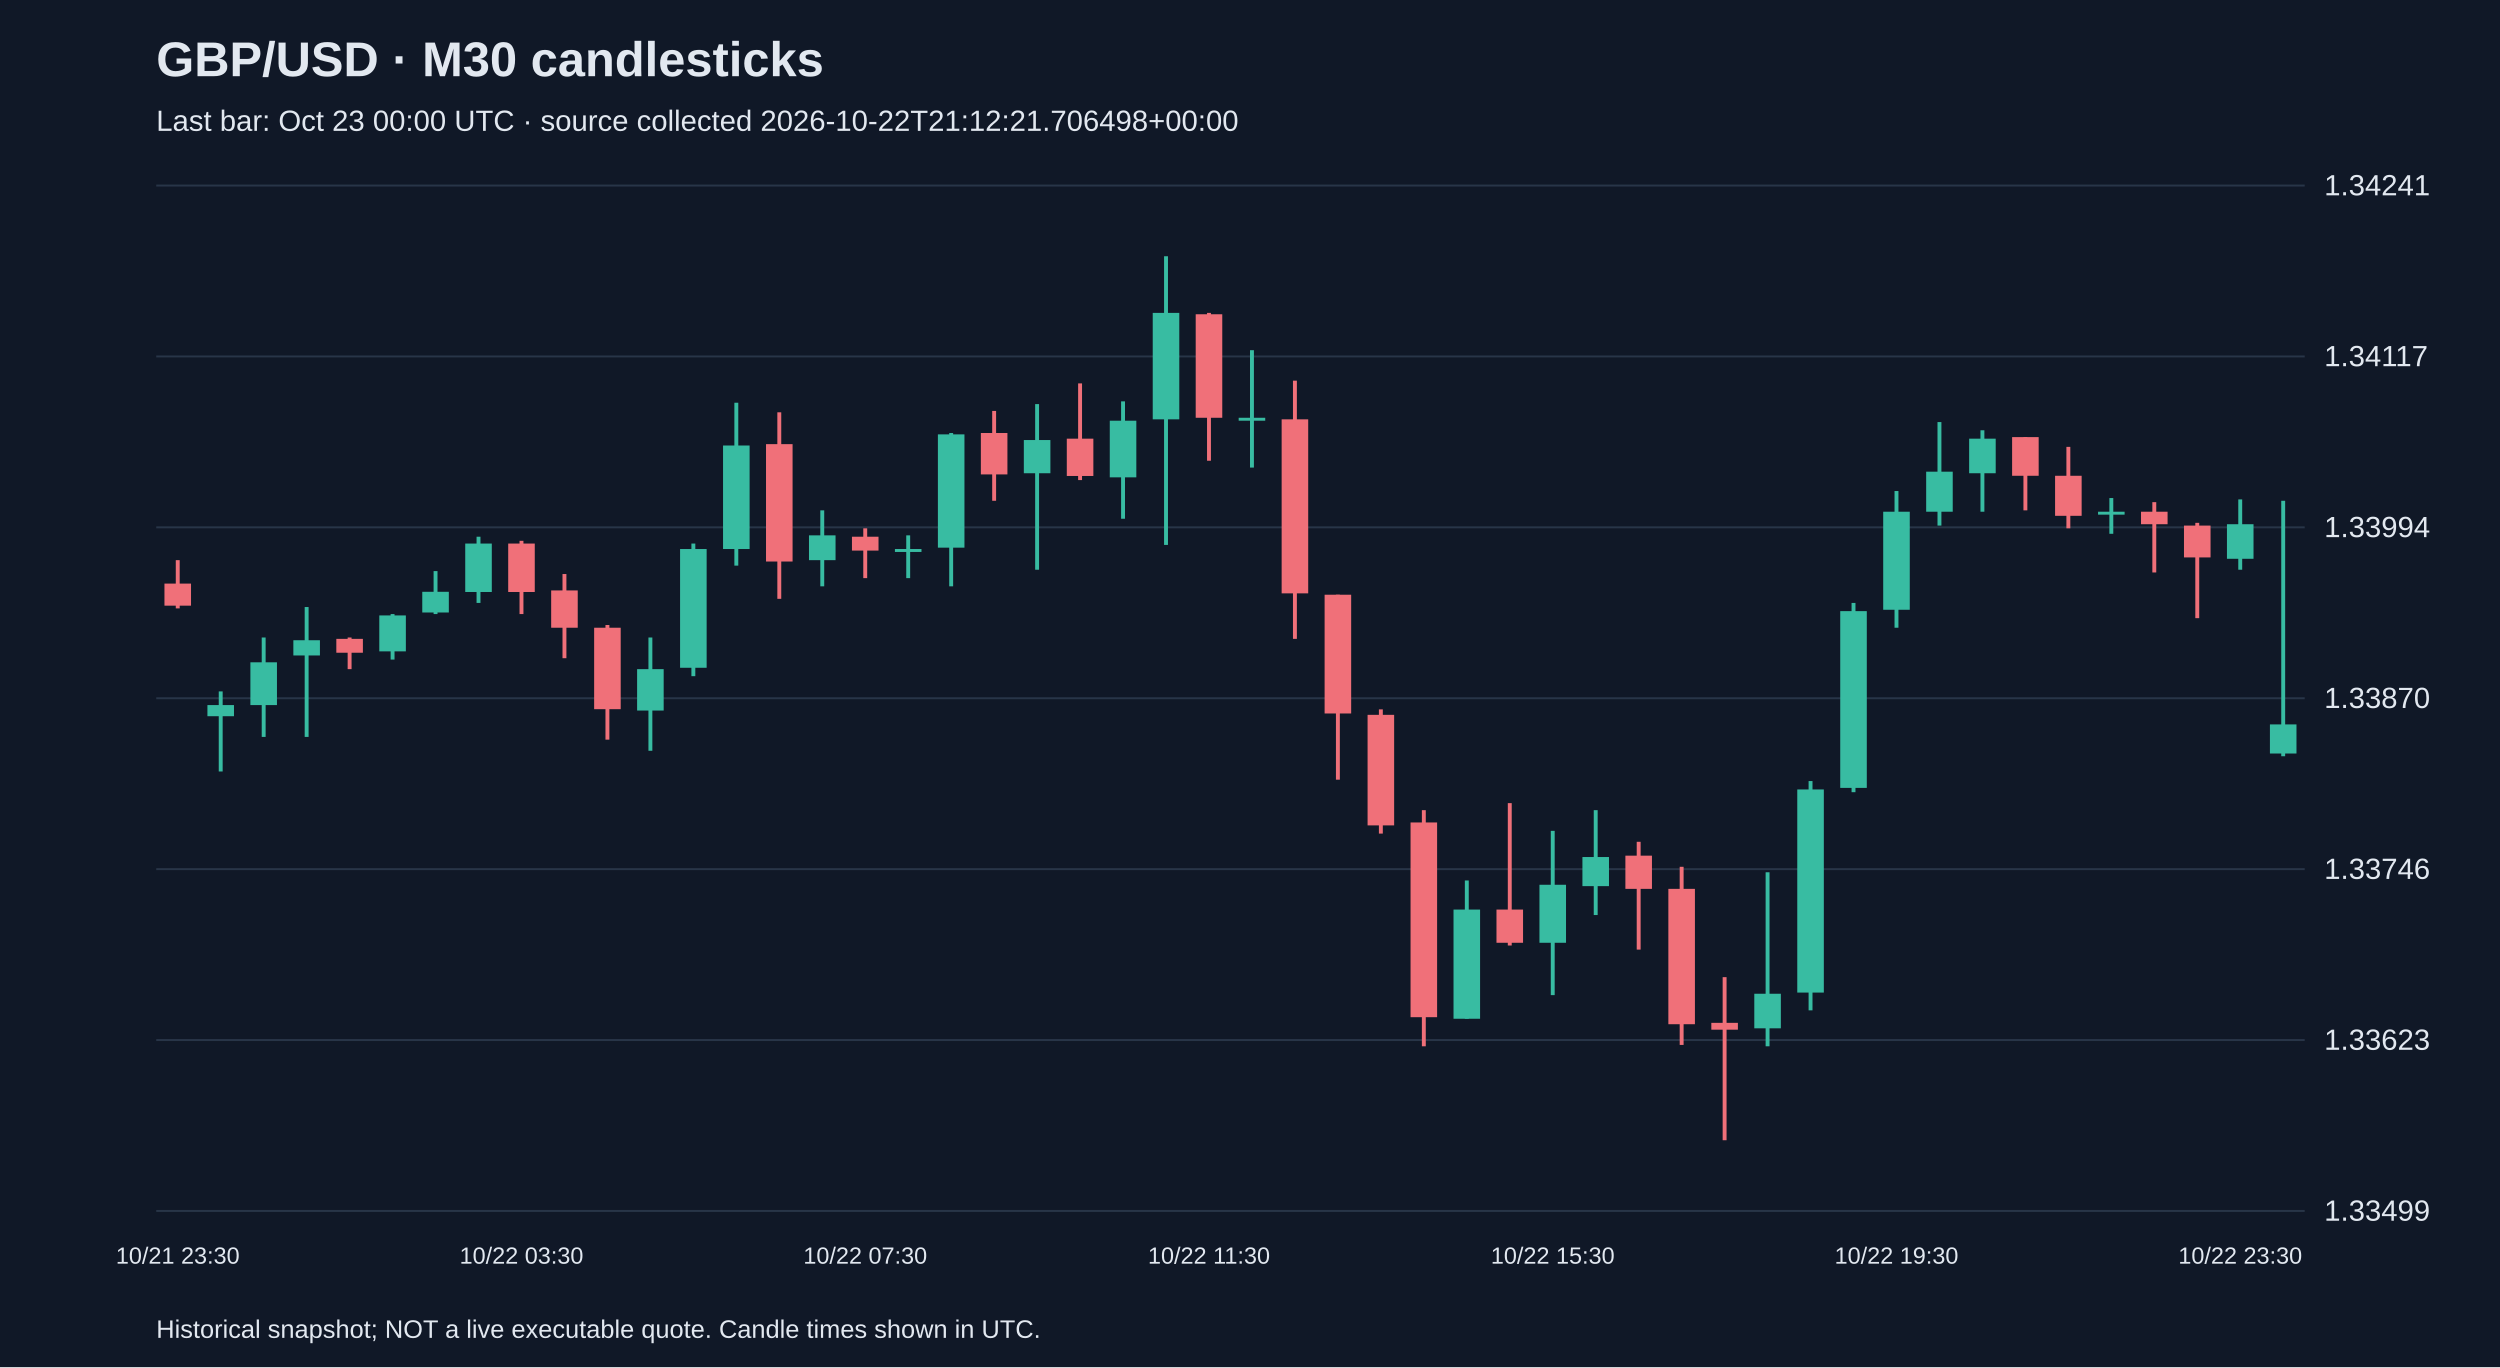
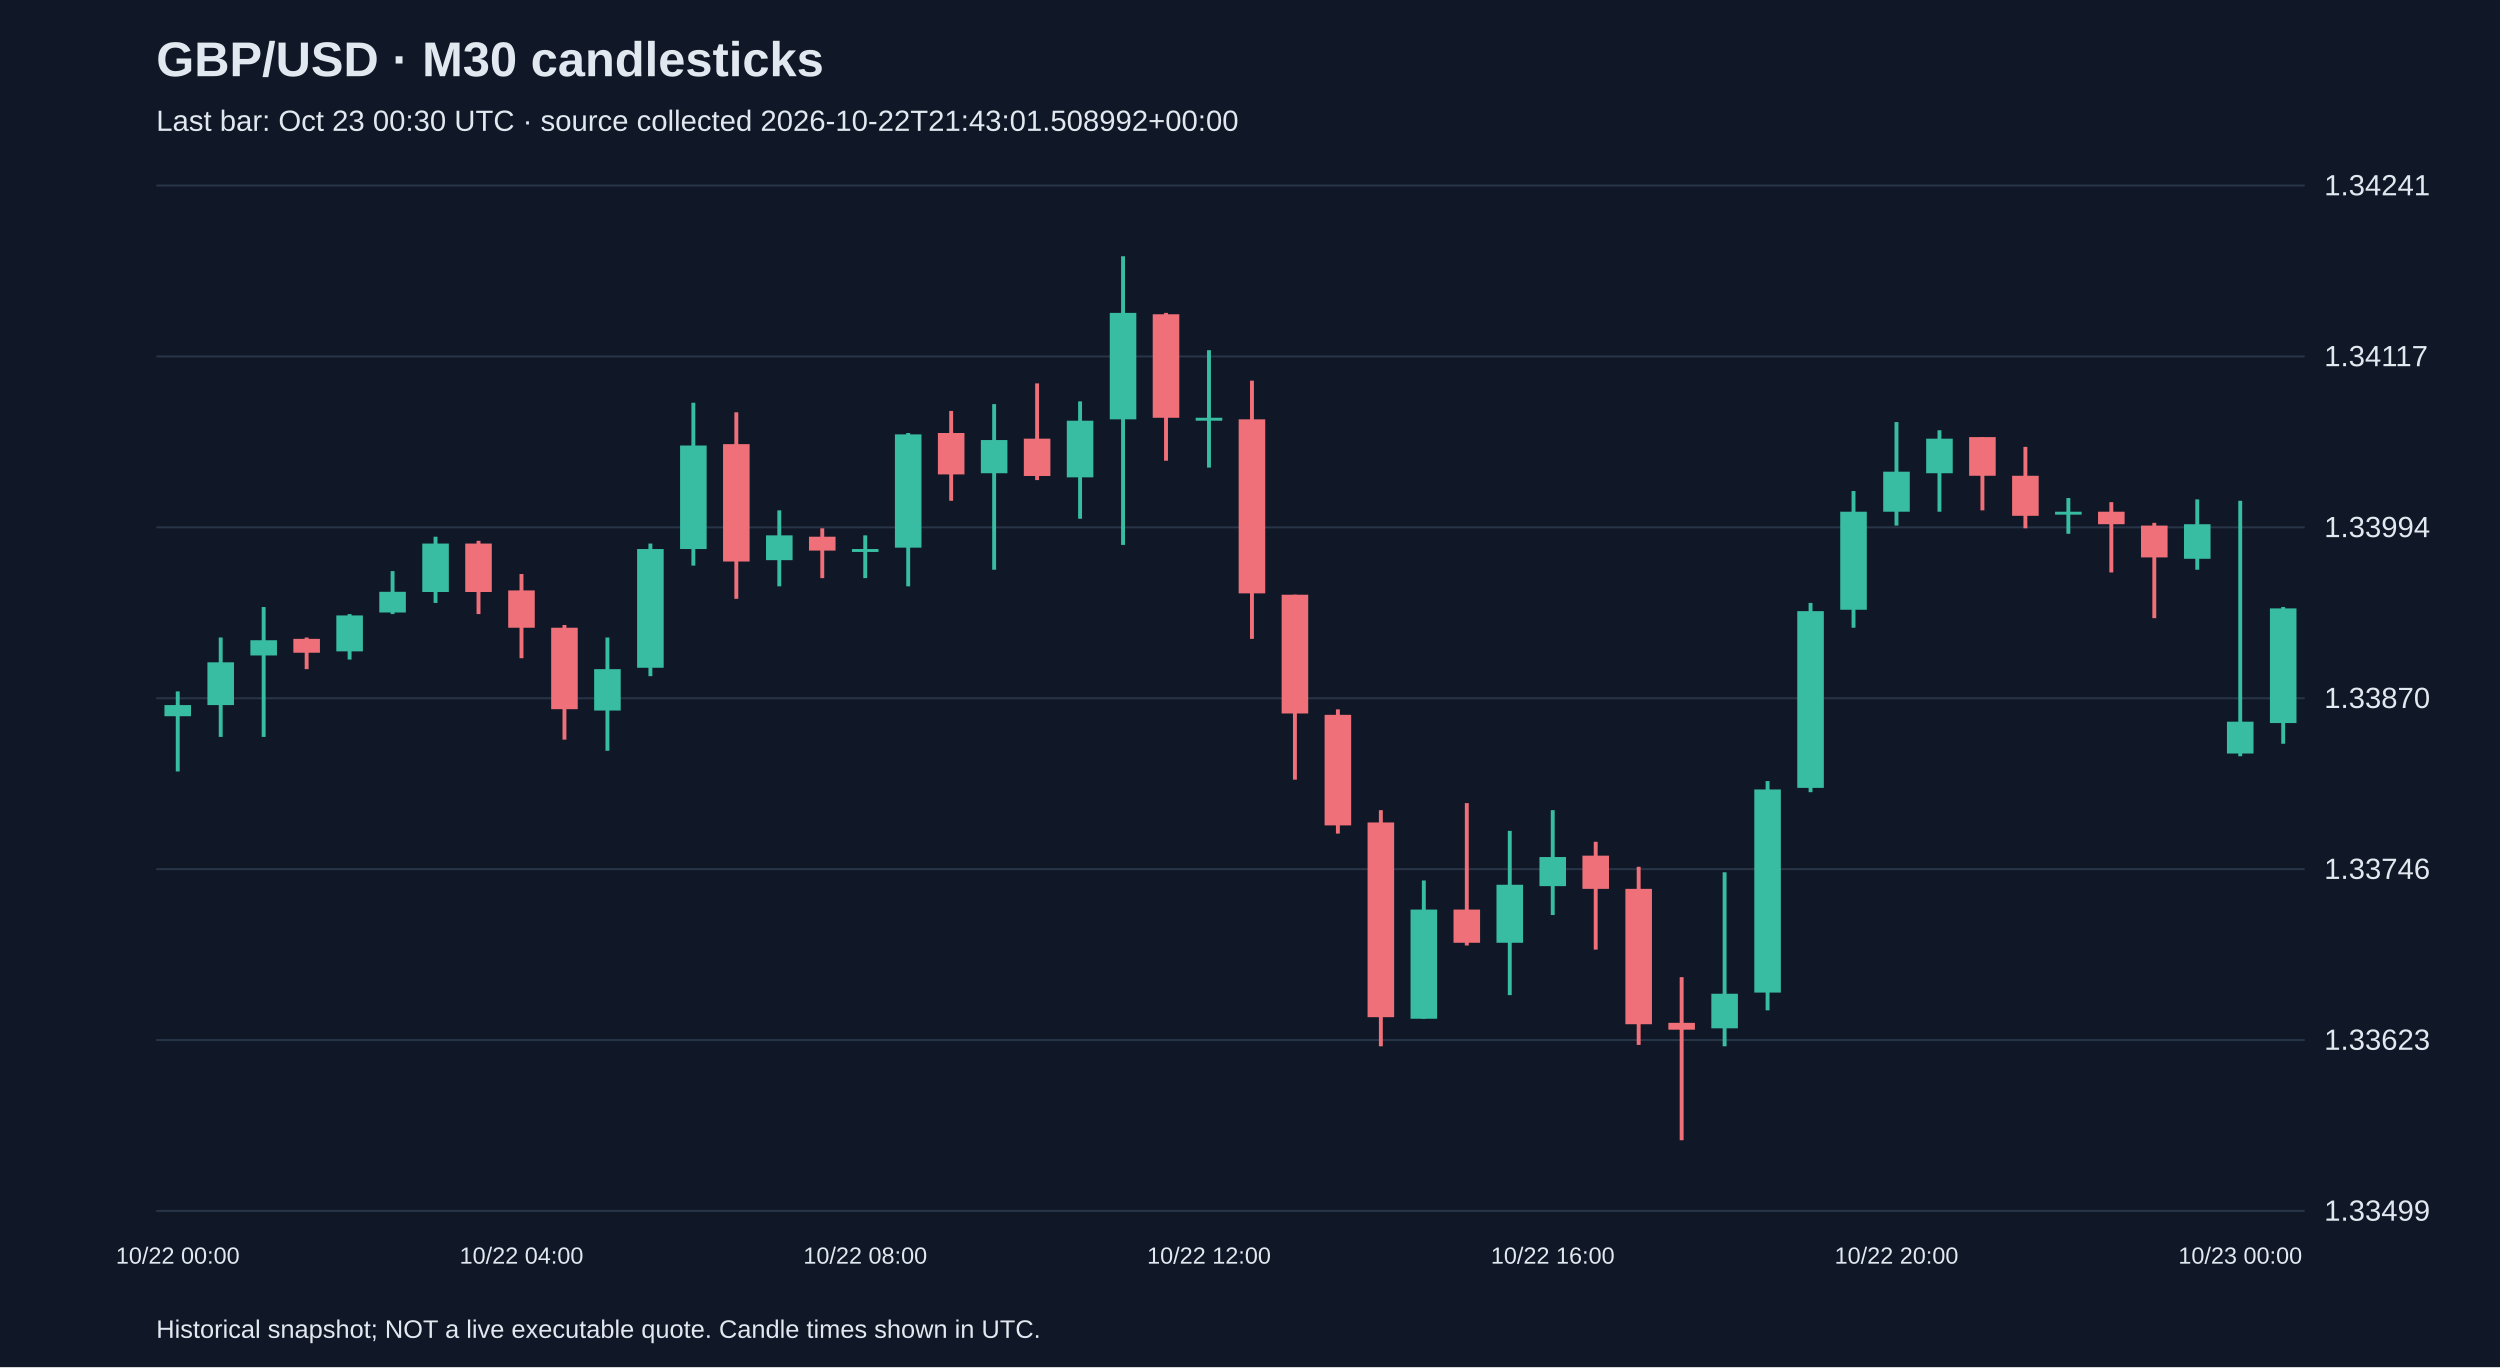
<svg xmlns="http://www.w3.org/2000/svg" viewBox="0 0 1280 700">
  <rect width="100%" height="100%" fill="#101827" />
  <style>text{font-family:Arial,sans-serif;fill:#e2e8f0}</style>
  <text x="80" y="39" font-size="25" font-weight="bold">GBP/USD · M30 candlesticks</text>
-   <text x="80" y="67" font-size="15" fill="#a6b1c5">Last bar: Oct 23 00:00 UTC · source collected 2026-10-22T21:12:21.706498+00:00</text>
+   <text x="80" y="67" font-size="15" fill="#a6b1c5">Last bar: Oct 23 00:30 UTC · source collected 2026-10-22T21:43:01.508992+00:00</text>
  <line x1="80" y1="620.0" x2="1180" y2="620.0" stroke="#283548" />
  <text x="1190" y="625.0" font-size="15">1.33499</text>
  <line x1="80" y1="532.5" x2="1180" y2="532.5" stroke="#283548" />
  <text x="1190" y="537.5" font-size="15">1.33623</text>
  <line x1="80" y1="445.0" x2="1180" y2="445.0" stroke="#283548" />
  <text x="1190" y="450.0" font-size="15">1.33746</text>
  <line x1="80" y1="357.5" x2="1180" y2="357.5" stroke="#283548" />
  <text x="1190" y="362.5" font-size="15">1.33870</text>
  <line x1="80" y1="270.0" x2="1180" y2="270.0" stroke="#283548" />
  <text x="1190" y="275.0" font-size="15">1.33994</text>
  <line x1="80" y1="182.5" x2="1180" y2="182.5" stroke="#283548" />
  <text x="1190" y="187.5" font-size="15">1.34117</text>
  <line x1="80" y1="95.0" x2="1180" y2="95.0" stroke="#283548" />
  <text x="1190" y="100.0" font-size="15">1.34241</text>
-   <line x1="91.0" y1="286.8" x2="91.0" y2="311.5" stroke="#f07079" stroke-width="2" />
-   <rect x="84.2" y="298.8" width="13.6" height="11.3" fill="#f07079" />
-   <text x="91.0" y="647" text-anchor="middle" font-size="12">10/21 23:30</text>
-   <line x1="113.0" y1="354.0" x2="113.0" y2="395.0" stroke="#38bca2" stroke-width="2" />
-   <rect x="106.2" y="361.0" width="13.6" height="5.7" fill="#38bca2" />
-   <line x1="135.0" y1="326.4" x2="135.0" y2="377.3" stroke="#38bca2" stroke-width="2" />
-   <rect x="128.2" y="339.1" width="13.6" height="21.9" fill="#38bca2" />
-   <line x1="157.0" y1="310.8" x2="157.0" y2="377.3" stroke="#38bca2" stroke-width="2" />
-   <rect x="150.2" y="327.8" width="13.6" height="7.8" fill="#38bca2" />
-   <line x1="179.0" y1="326.4" x2="179.0" y2="342.6" stroke="#f07079" stroke-width="2" />
-   <rect x="172.2" y="327.1" width="13.6" height="7.1" fill="#f07079" />
-   <line x1="201.0" y1="314.4" x2="201.0" y2="337.7" stroke="#38bca2" stroke-width="2" />
-   <rect x="194.2" y="315.1" width="13.6" height="18.4" fill="#38bca2" />
-   <line x1="223.0" y1="292.4" x2="223.0" y2="314.4" stroke="#38bca2" stroke-width="2" />
-   <rect x="216.2" y="303.0" width="13.6" height="10.6" fill="#38bca2" />
-   <line x1="245.0" y1="274.8" x2="245.0" y2="308.7" stroke="#38bca2" stroke-width="2" />
-   <rect x="238.2" y="278.3" width="13.6" height="24.8" fill="#38bca2" />
-   <line x1="267.0" y1="276.9" x2="267.0" y2="314.4" stroke="#f07079" stroke-width="2" />
-   <rect x="260.2" y="278.3" width="13.6" height="24.8" fill="#f07079" />
-   <text x="267.0" y="647" text-anchor="middle" font-size="12">10/22 03:30</text>
-   <line x1="289.0" y1="293.9" x2="289.0" y2="337.0" stroke="#f07079" stroke-width="2" />
-   <rect x="282.2" y="302.3" width="13.6" height="19.1" fill="#f07079" />
-   <line x1="311.0" y1="320.0" x2="311.0" y2="378.7" stroke="#f07079" stroke-width="2" />
-   <rect x="304.2" y="321.4" width="13.6" height="41.7" fill="#f07079" />
-   <line x1="333.0" y1="326.4" x2="333.0" y2="384.4" stroke="#38bca2" stroke-width="2" />
-   <rect x="326.2" y="342.6" width="13.6" height="21.2" fill="#38bca2" />
-   <line x1="355.0" y1="278.3" x2="355.0" y2="346.2" stroke="#38bca2" stroke-width="2" />
-   <rect x="348.2" y="281.1" width="13.6" height="60.8" fill="#38bca2" />
-   <line x1="377.0" y1="206.2" x2="377.0" y2="289.6" stroke="#38bca2" stroke-width="2" />
-   <rect x="370.2" y="228.1" width="13.6" height="53.0" fill="#38bca2" />
-   <line x1="399.0" y1="211.1" x2="399.0" y2="306.6" stroke="#f07079" stroke-width="2" />
-   <rect x="392.2" y="227.4" width="13.6" height="60.1" fill="#f07079" />
-   <line x1="421.0" y1="261.3" x2="421.0" y2="300.2" stroke="#38bca2" stroke-width="2" />
-   <rect x="414.2" y="274.1" width="13.6" height="12.7" fill="#38bca2" />
-   <line x1="443.0" y1="270.5" x2="443.0" y2="296.0" stroke="#f07079" stroke-width="2" />
-   <rect x="436.2" y="274.8" width="13.6" height="7.1" fill="#f07079" />
-   <text x="443.0" y="647" text-anchor="middle" font-size="12">10/22 07:30</text>
-   <line x1="465.0" y1="274.1" x2="465.0" y2="296.0" stroke="#38bca2" stroke-width="2" />
-   <rect x="458.2" y="281.1" width="13.6" height="1.5" fill="#38bca2" />
-   <line x1="487.0" y1="221.7" x2="487.0" y2="300.2" stroke="#38bca2" stroke-width="2" />
-   <rect x="480.2" y="222.4" width="13.6" height="58.0" fill="#38bca2" />
-   <line x1="509.0" y1="210.4" x2="509.0" y2="256.4" stroke="#f07079" stroke-width="2" />
-   <rect x="502.2" y="221.7" width="13.6" height="21.2" fill="#f07079" />
-   <line x1="531.0" y1="206.9" x2="531.0" y2="291.7" stroke="#38bca2" stroke-width="2" />
-   <rect x="524.2" y="225.3" width="13.6" height="17.0" fill="#38bca2" />
-   <line x1="553.0" y1="196.3" x2="553.0" y2="245.8" stroke="#f07079" stroke-width="2" />
-   <rect x="546.2" y="224.6" width="13.6" height="19.1" fill="#f07079" />
-   <line x1="575.0" y1="205.5" x2="575.0" y2="265.6" stroke="#38bca2" stroke-width="2" />
-   <rect x="568.2" y="215.4" width="13.6" height="29.0" fill="#38bca2" />
-   <line x1="597.0" y1="131.2" x2="597.0" y2="279.0" stroke="#38bca2" stroke-width="2" />
-   <rect x="590.2" y="160.2" width="13.6" height="54.5" fill="#38bca2" />
-   <line x1="619.0" y1="160.2" x2="619.0" y2="235.9" stroke="#f07079" stroke-width="2" />
-   <rect x="612.2" y="160.9" width="13.6" height="53.0" fill="#f07079" />
-   <text x="619.0" y="647" text-anchor="middle" font-size="12">10/22 11:30</text>
-   <line x1="641.0" y1="179.3" x2="641.0" y2="239.4" stroke="#38bca2" stroke-width="2" />
-   <rect x="634.2" y="213.9" width="13.6" height="1.5" fill="#38bca2" />
-   <line x1="663.0" y1="194.9" x2="663.0" y2="327.1" stroke="#f07079" stroke-width="2" />
-   <rect x="656.2" y="214.7" width="13.6" height="89.1" fill="#f07079" />
-   <line x1="685.0" y1="304.5" x2="685.0" y2="399.2" stroke="#f07079" stroke-width="2" />
-   <rect x="678.2" y="304.5" width="13.6" height="60.8" fill="#f07079" />
-   <line x1="707.0" y1="363.2" x2="707.0" y2="426.8" stroke="#f07079" stroke-width="2" />
-   <rect x="700.2" y="366.0" width="13.6" height="56.6" fill="#f07079" />
-   <line x1="729.0" y1="414.8" x2="729.0" y2="535.7" stroke="#f07079" stroke-width="2" />
-   <rect x="722.2" y="421.1" width="13.6" height="99.7" fill="#f07079" />
-   <line x1="751.0" y1="450.8" x2="751.0" y2="521.6" stroke="#38bca2" stroke-width="2" />
-   <rect x="744.2" y="465.7" width="13.6" height="55.9" fill="#38bca2" />
-   <line x1="773.0" y1="411.2" x2="773.0" y2="484.1" stroke="#f07079" stroke-width="2" />
-   <rect x="766.2" y="465.7" width="13.6" height="17.0" fill="#f07079" />
-   <line x1="795.0" y1="425.4" x2="795.0" y2="509.5" stroke="#38bca2" stroke-width="2" />
-   <rect x="788.2" y="453.0" width="13.6" height="29.7" fill="#38bca2" />
-   <text x="795.0" y="647" text-anchor="middle" font-size="12">10/22 15:30</text>
-   <line x1="817.0" y1="414.8" x2="817.0" y2="468.5" stroke="#38bca2" stroke-width="2" />
-   <rect x="810.2" y="438.8" width="13.6" height="14.9" fill="#38bca2" />
-   <line x1="839.0" y1="431.0" x2="839.0" y2="486.2" stroke="#f07079" stroke-width="2" />
-   <rect x="832.2" y="438.1" width="13.6" height="17.0" fill="#f07079" />
-   <line x1="861.0" y1="443.8" x2="861.0" y2="535.0" stroke="#f07079" stroke-width="2" />
-   <rect x="854.2" y="455.1" width="13.6" height="69.3" fill="#f07079" />
-   <line x1="883.0" y1="500.3" x2="883.0" y2="583.8" stroke="#f07079" stroke-width="2" />
-   <rect x="876.2" y="523.7" width="13.6" height="3.5" fill="#f07079" />
-   <line x1="905.0" y1="446.6" x2="905.0" y2="535.7" stroke="#38bca2" stroke-width="2" />
-   <rect x="898.2" y="508.8" width="13.6" height="17.7" fill="#38bca2" />
-   <line x1="927.0" y1="399.9" x2="927.0" y2="517.3" stroke="#38bca2" stroke-width="2" />
-   <rect x="920.2" y="404.2" width="13.6" height="104.0" fill="#38bca2" />
-   <line x1="949.0" y1="308.7" x2="949.0" y2="405.6" stroke="#38bca2" stroke-width="2" />
-   <rect x="942.2" y="312.9" width="13.6" height="90.5" fill="#38bca2" />
-   <line x1="971.0" y1="251.4" x2="971.0" y2="321.4" stroke="#38bca2" stroke-width="2" />
-   <rect x="964.2" y="262.0" width="13.6" height="50.2" fill="#38bca2" />
-   <text x="971.0" y="647" text-anchor="middle" font-size="12">10/22 19:30</text>
-   <line x1="993.0" y1="216.1" x2="993.0" y2="269.1" stroke="#38bca2" stroke-width="2" />
-   <rect x="986.2" y="241.5" width="13.6" height="20.5" fill="#38bca2" />
-   <line x1="1015.0" y1="220.3" x2="1015.0" y2="262.0" stroke="#38bca2" stroke-width="2" />
-   <rect x="1008.2" y="224.6" width="13.6" height="17.7" fill="#38bca2" />
-   <line x1="1037.0" y1="223.8" x2="1037.0" y2="261.3" stroke="#f07079" stroke-width="2" />
-   <rect x="1030.2" y="223.8" width="13.6" height="19.8" fill="#f07079" />
-   <line x1="1059.0" y1="228.8" x2="1059.0" y2="270.5" stroke="#f07079" stroke-width="2" />
-   <rect x="1052.2" y="243.6" width="13.6" height="20.5" fill="#f07079" />
-   <line x1="1081.0" y1="255.0" x2="1081.0" y2="273.3" stroke="#38bca2" stroke-width="2" />
-   <rect x="1074.2" y="262.0" width="13.6" height="1.5" fill="#38bca2" />
-   <line x1="1103.0" y1="257.1" x2="1103.0" y2="293.1" stroke="#f07079" stroke-width="2" />
-   <rect x="1096.2" y="262.0" width="13.6" height="6.4" fill="#f07079" />
-   <line x1="1125.0" y1="267.7" x2="1125.0" y2="316.5" stroke="#f07079" stroke-width="2" />
-   <rect x="1118.2" y="269.1" width="13.6" height="16.3" fill="#f07079" />
-   <line x1="1147.0" y1="255.7" x2="1147.0" y2="291.7" stroke="#38bca2" stroke-width="2" />
-   <rect x="1140.2" y="268.4" width="13.6" height="17.7" fill="#38bca2" />
-   <text x="1147.0" y="647" text-anchor="middle" font-size="12">10/22 23:30</text>
-   <line x1="1169.0" y1="256.4" x2="1169.0" y2="387.2" stroke="#38bca2" stroke-width="2" />
-   <rect x="1162.2" y="370.9" width="13.6" height="14.9" fill="#38bca2" />
+   <line x1="91.0" y1="354.0" x2="91.0" y2="395.0" stroke="#38bca2" stroke-width="2" />
+   <rect x="84.2" y="361.0" width="13.6" height="5.7" fill="#38bca2" />
+   <text x="91.0" y="647" text-anchor="middle" font-size="12">10/22 00:00</text>
+   <line x1="113.0" y1="326.4" x2="113.0" y2="377.3" stroke="#38bca2" stroke-width="2" />
+   <rect x="106.2" y="339.1" width="13.6" height="21.9" fill="#38bca2" />
+   <line x1="135.0" y1="310.8" x2="135.0" y2="377.3" stroke="#38bca2" stroke-width="2" />
+   <rect x="128.2" y="327.8" width="13.6" height="7.8" fill="#38bca2" />
+   <line x1="157.0" y1="326.4" x2="157.0" y2="342.6" stroke="#f07079" stroke-width="2" />
+   <rect x="150.2" y="327.1" width="13.6" height="7.1" fill="#f07079" />
+   <line x1="179.0" y1="314.4" x2="179.0" y2="337.7" stroke="#38bca2" stroke-width="2" />
+   <rect x="172.2" y="315.1" width="13.6" height="18.4" fill="#38bca2" />
+   <line x1="201.0" y1="292.4" x2="201.0" y2="314.4" stroke="#38bca2" stroke-width="2" />
+   <rect x="194.2" y="303.0" width="13.6" height="10.6" fill="#38bca2" />
+   <line x1="223.0" y1="274.8" x2="223.0" y2="308.7" stroke="#38bca2" stroke-width="2" />
+   <rect x="216.2" y="278.3" width="13.6" height="24.8" fill="#38bca2" />
+   <line x1="245.0" y1="276.9" x2="245.0" y2="314.4" stroke="#f07079" stroke-width="2" />
+   <rect x="238.2" y="278.3" width="13.6" height="24.8" fill="#f07079" />
+   <line x1="267.0" y1="293.9" x2="267.0" y2="337.0" stroke="#f07079" stroke-width="2" />
+   <rect x="260.2" y="302.3" width="13.6" height="19.1" fill="#f07079" />
+   <text x="267.0" y="647" text-anchor="middle" font-size="12">10/22 04:00</text>
+   <line x1="289.0" y1="320.0" x2="289.0" y2="378.7" stroke="#f07079" stroke-width="2" />
+   <rect x="282.2" y="321.4" width="13.6" height="41.7" fill="#f07079" />
+   <line x1="311.0" y1="326.4" x2="311.0" y2="384.4" stroke="#38bca2" stroke-width="2" />
+   <rect x="304.2" y="342.6" width="13.6" height="21.2" fill="#38bca2" />
+   <line x1="333.0" y1="278.3" x2="333.0" y2="346.2" stroke="#38bca2" stroke-width="2" />
+   <rect x="326.2" y="281.1" width="13.6" height="60.8" fill="#38bca2" />
+   <line x1="355.0" y1="206.2" x2="355.0" y2="289.6" stroke="#38bca2" stroke-width="2" />
+   <rect x="348.2" y="228.1" width="13.6" height="53.0" fill="#38bca2" />
+   <line x1="377.0" y1="211.1" x2="377.0" y2="306.6" stroke="#f07079" stroke-width="2" />
+   <rect x="370.2" y="227.4" width="13.6" height="60.1" fill="#f07079" />
+   <line x1="399.0" y1="261.3" x2="399.0" y2="300.2" stroke="#38bca2" stroke-width="2" />
+   <rect x="392.2" y="274.1" width="13.6" height="12.7" fill="#38bca2" />
+   <line x1="421.0" y1="270.5" x2="421.0" y2="296.0" stroke="#f07079" stroke-width="2" />
+   <rect x="414.2" y="274.8" width="13.6" height="7.1" fill="#f07079" />
+   <line x1="443.0" y1="274.1" x2="443.0" y2="296.0" stroke="#38bca2" stroke-width="2" />
+   <rect x="436.2" y="281.1" width="13.6" height="1.5" fill="#38bca2" />
+   <text x="443.0" y="647" text-anchor="middle" font-size="12">10/22 08:00</text>
+   <line x1="465.0" y1="221.7" x2="465.0" y2="300.2" stroke="#38bca2" stroke-width="2" />
+   <rect x="458.2" y="222.4" width="13.6" height="58.0" fill="#38bca2" />
+   <line x1="487.0" y1="210.4" x2="487.0" y2="256.4" stroke="#f07079" stroke-width="2" />
+   <rect x="480.2" y="221.7" width="13.6" height="21.2" fill="#f07079" />
+   <line x1="509.0" y1="206.9" x2="509.0" y2="291.7" stroke="#38bca2" stroke-width="2" />
+   <rect x="502.2" y="225.3" width="13.6" height="17.0" fill="#38bca2" />
+   <line x1="531.0" y1="196.3" x2="531.0" y2="245.8" stroke="#f07079" stroke-width="2" />
+   <rect x="524.2" y="224.6" width="13.6" height="19.1" fill="#f07079" />
+   <line x1="553.0" y1="205.5" x2="553.0" y2="265.6" stroke="#38bca2" stroke-width="2" />
+   <rect x="546.2" y="215.4" width="13.6" height="29.0" fill="#38bca2" />
+   <line x1="575.0" y1="131.2" x2="575.0" y2="279.0" stroke="#38bca2" stroke-width="2" />
+   <rect x="568.2" y="160.2" width="13.6" height="54.5" fill="#38bca2" />
+   <line x1="597.0" y1="160.2" x2="597.0" y2="235.9" stroke="#f07079" stroke-width="2" />
+   <rect x="590.2" y="160.9" width="13.6" height="53.0" fill="#f07079" />
+   <line x1="619.0" y1="179.3" x2="619.0" y2="239.4" stroke="#38bca2" stroke-width="2" />
+   <rect x="612.2" y="213.9" width="13.6" height="1.5" fill="#38bca2" />
+   <text x="619.0" y="647" text-anchor="middle" font-size="12">10/22 12:00</text>
+   <line x1="641.0" y1="194.9" x2="641.0" y2="327.1" stroke="#f07079" stroke-width="2" />
+   <rect x="634.2" y="214.7" width="13.6" height="89.1" fill="#f07079" />
+   <line x1="663.0" y1="304.5" x2="663.0" y2="399.2" stroke="#f07079" stroke-width="2" />
+   <rect x="656.2" y="304.5" width="13.6" height="60.8" fill="#f07079" />
+   <line x1="685.0" y1="363.2" x2="685.0" y2="426.8" stroke="#f07079" stroke-width="2" />
+   <rect x="678.2" y="366.0" width="13.6" height="56.6" fill="#f07079" />
+   <line x1="707.0" y1="414.8" x2="707.0" y2="535.7" stroke="#f07079" stroke-width="2" />
+   <rect x="700.2" y="421.1" width="13.6" height="99.7" fill="#f07079" />
+   <line x1="729.0" y1="450.8" x2="729.0" y2="521.6" stroke="#38bca2" stroke-width="2" />
+   <rect x="722.2" y="465.7" width="13.6" height="55.9" fill="#38bca2" />
+   <line x1="751.0" y1="411.2" x2="751.0" y2="484.1" stroke="#f07079" stroke-width="2" />
+   <rect x="744.2" y="465.7" width="13.6" height="17.0" fill="#f07079" />
+   <line x1="773.0" y1="425.4" x2="773.0" y2="509.5" stroke="#38bca2" stroke-width="2" />
+   <rect x="766.2" y="453.0" width="13.6" height="29.7" fill="#38bca2" />
+   <line x1="795.0" y1="414.8" x2="795.0" y2="468.5" stroke="#38bca2" stroke-width="2" />
+   <rect x="788.2" y="438.8" width="13.6" height="14.9" fill="#38bca2" />
+   <text x="795.0" y="647" text-anchor="middle" font-size="12">10/22 16:00</text>
+   <line x1="817.0" y1="431.0" x2="817.0" y2="486.2" stroke="#f07079" stroke-width="2" />
+   <rect x="810.2" y="438.1" width="13.6" height="17.0" fill="#f07079" />
+   <line x1="839.0" y1="443.8" x2="839.0" y2="535.0" stroke="#f07079" stroke-width="2" />
+   <rect x="832.2" y="455.1" width="13.6" height="69.3" fill="#f07079" />
+   <line x1="861.0" y1="500.3" x2="861.0" y2="583.8" stroke="#f07079" stroke-width="2" />
+   <rect x="854.2" y="523.7" width="13.6" height="3.5" fill="#f07079" />
+   <line x1="883.0" y1="446.6" x2="883.0" y2="535.7" stroke="#38bca2" stroke-width="2" />
+   <rect x="876.2" y="508.8" width="13.6" height="17.7" fill="#38bca2" />
+   <line x1="905.0" y1="399.9" x2="905.0" y2="517.3" stroke="#38bca2" stroke-width="2" />
+   <rect x="898.2" y="404.2" width="13.6" height="104.0" fill="#38bca2" />
+   <line x1="927.0" y1="308.7" x2="927.0" y2="405.6" stroke="#38bca2" stroke-width="2" />
+   <rect x="920.2" y="312.9" width="13.6" height="90.5" fill="#38bca2" />
+   <line x1="949.0" y1="251.4" x2="949.0" y2="321.4" stroke="#38bca2" stroke-width="2" />
+   <rect x="942.2" y="262.0" width="13.6" height="50.2" fill="#38bca2" />
+   <line x1="971.0" y1="216.1" x2="971.0" y2="269.1" stroke="#38bca2" stroke-width="2" />
+   <rect x="964.2" y="241.5" width="13.6" height="20.5" fill="#38bca2" />
+   <text x="971.0" y="647" text-anchor="middle" font-size="12">10/22 20:00</text>
+   <line x1="993.0" y1="220.3" x2="993.0" y2="262.0" stroke="#38bca2" stroke-width="2" />
+   <rect x="986.2" y="224.6" width="13.6" height="17.7" fill="#38bca2" />
+   <line x1="1015.0" y1="223.8" x2="1015.0" y2="261.3" stroke="#f07079" stroke-width="2" />
+   <rect x="1008.2" y="223.8" width="13.6" height="19.8" fill="#f07079" />
+   <line x1="1037.0" y1="228.8" x2="1037.0" y2="270.5" stroke="#f07079" stroke-width="2" />
+   <rect x="1030.2" y="243.6" width="13.6" height="20.5" fill="#f07079" />
+   <line x1="1059.0" y1="255.0" x2="1059.0" y2="273.3" stroke="#38bca2" stroke-width="2" />
+   <rect x="1052.2" y="262.0" width="13.6" height="1.5" fill="#38bca2" />
+   <line x1="1081.0" y1="257.1" x2="1081.0" y2="293.1" stroke="#f07079" stroke-width="2" />
+   <rect x="1074.2" y="262.0" width="13.6" height="6.4" fill="#f07079" />
+   <line x1="1103.0" y1="267.7" x2="1103.0" y2="316.5" stroke="#f07079" stroke-width="2" />
+   <rect x="1096.2" y="269.1" width="13.6" height="16.3" fill="#f07079" />
+   <line x1="1125.0" y1="255.7" x2="1125.0" y2="291.7" stroke="#38bca2" stroke-width="2" />
+   <rect x="1118.2" y="268.4" width="13.6" height="17.7" fill="#38bca2" />
+   <line x1="1147.0" y1="256.4" x2="1147.0" y2="387.2" stroke="#38bca2" stroke-width="2" />
+   <rect x="1140.2" y="369.5" width="13.6" height="16.3" fill="#38bca2" />
+   <text x="1147.0" y="647" text-anchor="middle" font-size="12">10/23 00:00</text>
+   <line x1="1169.0" y1="310.8" x2="1169.0" y2="380.8" stroke="#38bca2" stroke-width="2" />
+   <rect x="1162.2" y="311.5" width="13.6" height="58.7" fill="#38bca2" />
  <text x="80" y="685" font-size="13">Historical snapshot; NOT a live executable quote. Candle times shown in UTC.</text>
</svg>
